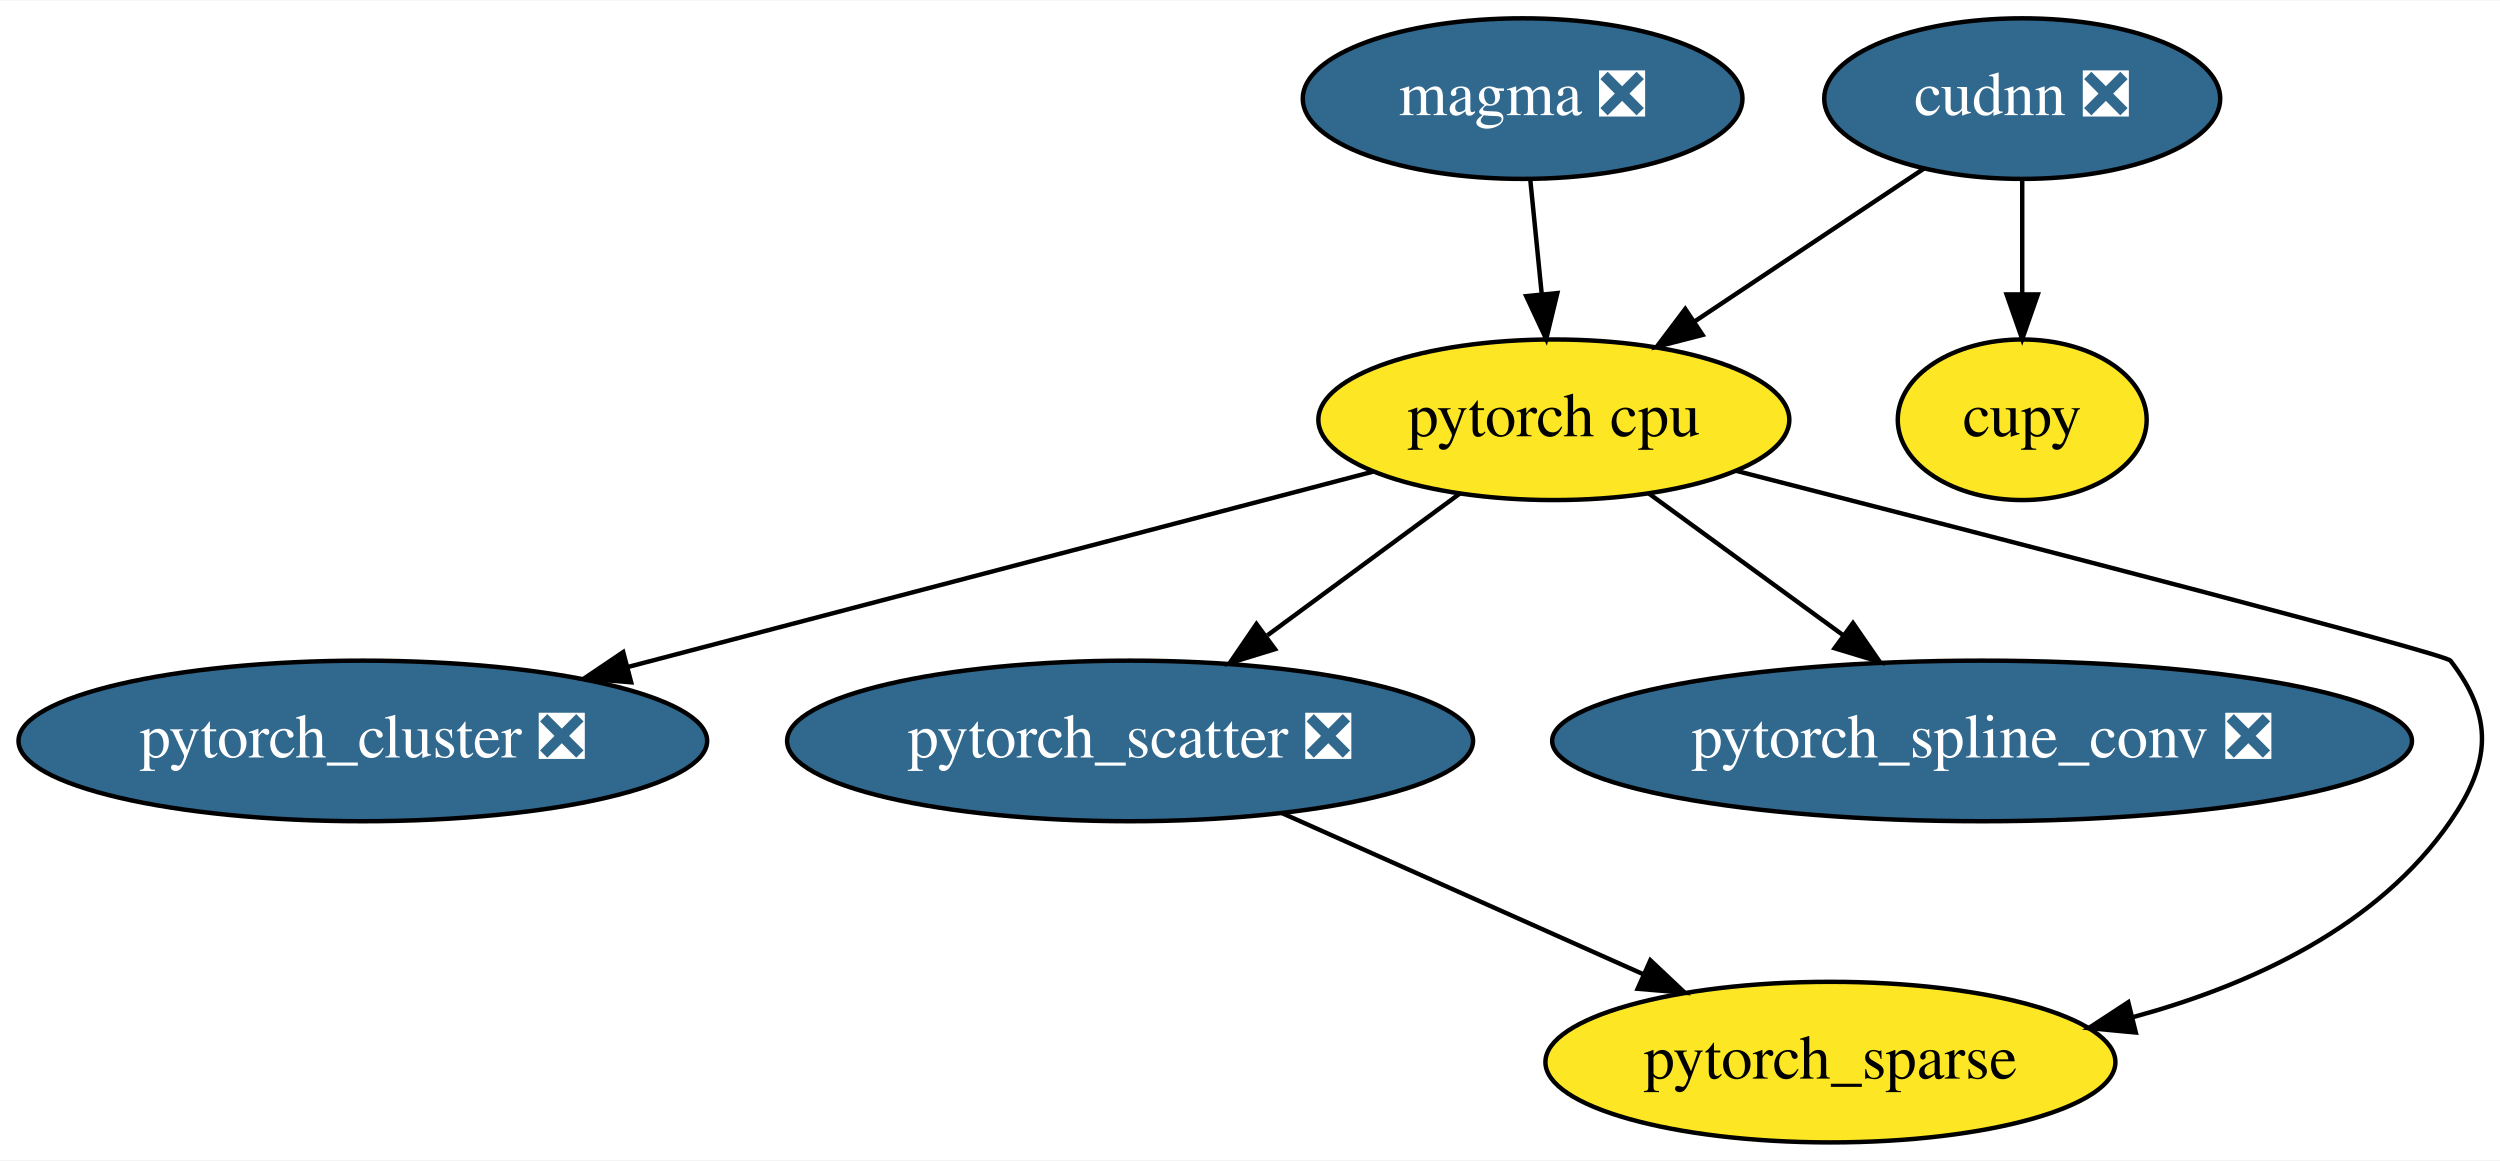
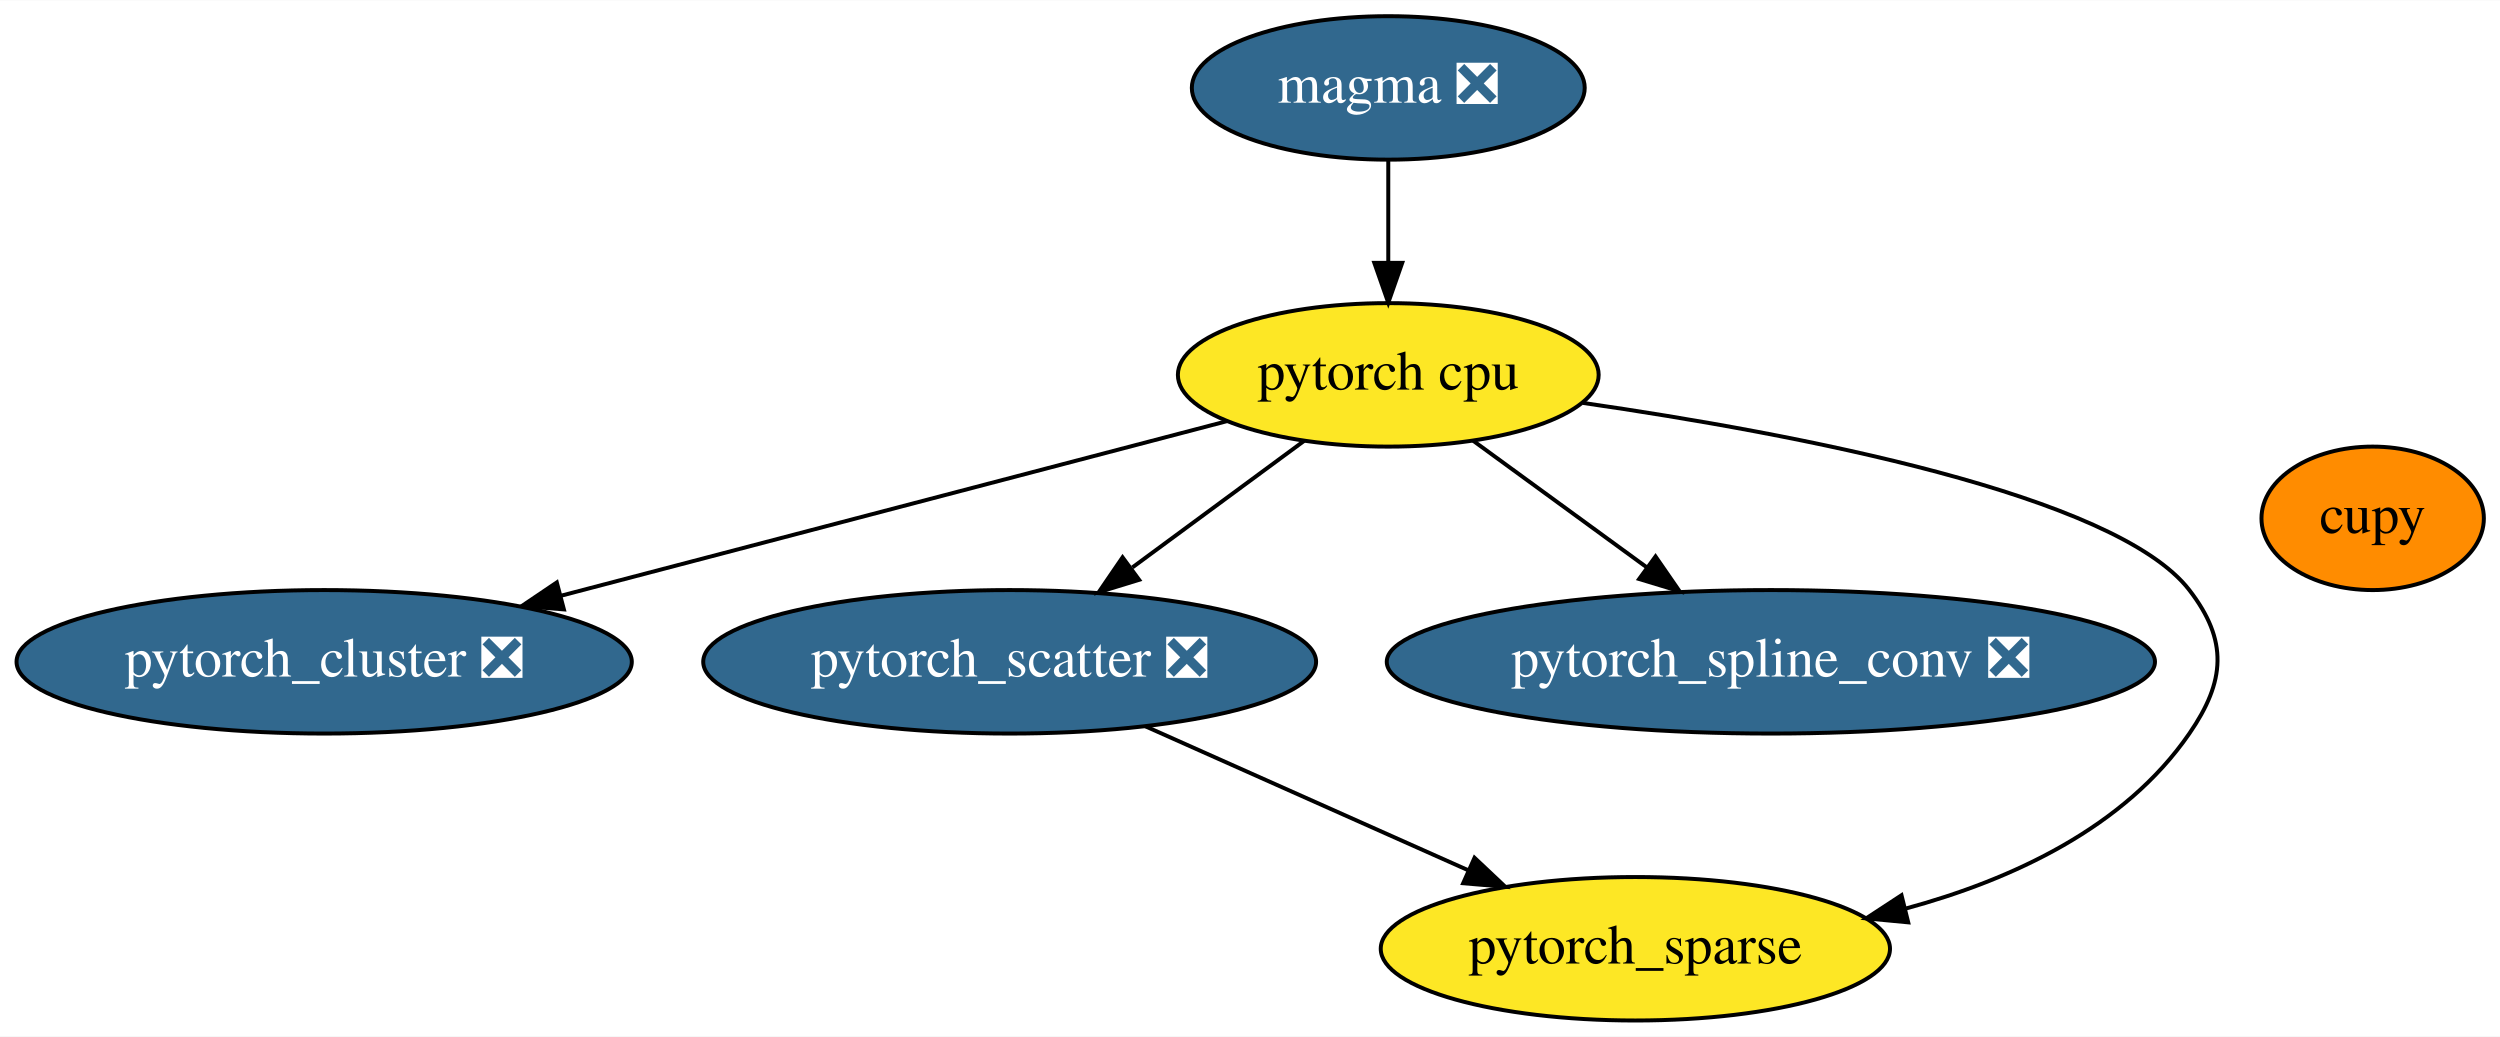
- <svg xmlns="http://www.w3.org/2000/svg" xmlns:xlink="http://www.w3.org/1999/xlink" width="560pt" height="260pt" viewBox="0.00 0.00 560.45 260.00">
+ <svg xmlns="http://www.w3.org/2000/svg" xmlns:xlink="http://www.w3.org/1999/xlink" width="627pt" height="260pt" viewBox="0.00 0.00 627.29 260.00">
  <g id="graph0" class="graph" transform="scale(1 1) rotate(0) translate(4 256)">
-     <polygon fill="white" stroke="transparent" points="-4,4 -4,-256 556.45,-256 556.45,4 -4,4" />
+     <polygon fill="white" stroke="transparent" points="-4,4 -4,-256 623.29,-256 623.29,4 -4,4" />
    <g id="node1" class="node">
      <g id="a_node1">
        <a xlink:href="https://github.com/conda-forge/pytorch-cpu-feedstock" xlink:title="pytorch cpu">
          <ellipse fill="#fde725" stroke="black" cx="344.34" cy="-162" rx="52.79" ry="18" />
          <text text-anchor="middle" x="344.34" y="-158.3" font-family="Times,serif" font-size="14.00">pytorch cpu</text>
        </a>
      </g>
    </g>
-     <g id="node4" class="node">
-       <g id="a_node4">
+     <g id="node3" class="node">
+       <g id="a_node3">
        <a xlink:href="https://github.com/conda-forge/pytorch_cluster-feedstock/pull/10" xlink:title="pytorch_cluster ❎">
          <ellipse fill="#31688e" stroke="black" cx="77.34" cy="-90" rx="77.19" ry="18" />
          <text text-anchor="middle" x="77.34" y="-86.3" font-family="Times,serif" font-size="14.00" fill="white">pytorch_cluster ❎</text>
        </a>
      </g>
    </g>
    <g id="edge1" class="edge">
      <path fill="none" stroke="black" d="M303.79,-150.37C259.34,-138.72 187.6,-119.91 136.79,-106.59" />
      <polygon fill="black" stroke="black" points="137.49,-103.15 126.93,-104 135.71,-109.92 137.49,-103.15" />
    </g>
-     <g id="node5" class="node">
-       <g id="a_node5">
+     <g id="node4" class="node">
+       <g id="a_node4">
        <a xlink:href="https://github.com/conda-forge/pytorch_scatter-feedstock/pull/11" xlink:title="pytorch_scatter ❎">
          <ellipse fill="#31688e" stroke="black" cx="249.34" cy="-90" rx="76.89" ry="18" />
          <text text-anchor="middle" x="249.34" y="-86.3" font-family="Times,serif" font-size="14.00" fill="white">pytorch_scatter ❎</text>
        </a>
      </g>
    </g>
    <g id="edge2" class="edge">
      <path fill="none" stroke="black" d="M323.26,-145.46C310.58,-136.13 294.23,-124.07 280.13,-113.68" />
      <polygon fill="black" stroke="black" points="281.82,-110.58 271.69,-107.47 277.67,-116.22 281.82,-110.58" />
    </g>
-     <g id="node6" class="node">
-       <g id="a_node6">
+     <g id="node5" class="node">
+       <g id="a_node5">
        <a xlink:href="https://github.com/conda-forge/pytorch_spline_conv-feedstock/pull/7" xlink:title="pytorch_spline_conv ❎">
          <ellipse fill="#31688e" stroke="black" cx="440.34" cy="-90" rx="96.38" ry="18" />
          <text text-anchor="middle" x="440.34" y="-86.3" font-family="Times,serif" font-size="14.00" fill="white">pytorch_spline_conv ❎</text>
        </a>
      </g>
    </g>
    <g id="edge4" class="edge">
      <path fill="none" stroke="black" d="M365.65,-145.46C378.49,-136.1 395.06,-124.02 409.33,-113.61" />
      <polygon fill="black" stroke="black" points="411.4,-116.43 417.42,-107.71 407.28,-110.78 411.4,-116.43" />
    </g>
-     <g id="node7" class="node">
-       <g id="a_node7">
+     <g id="node6" class="node">
+       <g id="a_node6">
        <a xlink:href="https://github.com/conda-forge/pytorch_sparse-feedstock" xlink:title="pytorch_sparse">
          <ellipse fill="#fde725" stroke="black" cx="406.34" cy="-18" rx="63.89" ry="18" />
          <text text-anchor="middle" x="406.34" y="-14.3" font-family="Times,serif" font-size="14.00">pytorch_sparse</text>
        </a>
      </g>
    </g>
    <g id="edge3" class="edge">
-       <path fill="none" stroke="black" d="M385.19,-150.56C443.58,-135.58 544.09,-109.62 545.34,-108 555.11,-95.33 554.42,-85.18 545.34,-72 529.1,-48.42 500.85,-35.32 474.04,-28.05" />
+       <path fill="none" stroke="black" d="M393.19,-154.96C446.54,-147.24 526.9,-131.94 545.34,-108 555.11,-95.33 554.42,-85.18 545.34,-72 529.1,-48.42 500.85,-35.32 474.04,-28.05" />
      <polygon fill="black" stroke="black" points="474.8,-24.63 464.25,-25.63 473.12,-31.43 474.8,-24.63" />
    </g>
    <g id="node2" class="node">
      <g id="a_node2">
        <a xlink:href="https://github.com/conda-forge/cupy-feedstock" xlink:title="cupy">
-           <ellipse fill="#fde725" stroke="black" cx="449.34" cy="-162" rx="27.9" ry="18" />
-           <text text-anchor="middle" x="449.34" y="-158.3" font-family="Times,serif" font-size="14.00">cupy</text>
+           <ellipse fill="#ff8c00" stroke="black" cx="591.34" cy="-126" rx="27.9" ry="18" />
+           <text text-anchor="middle" x="591.34" y="-122.3" font-family="Times,serif" font-size="14.00">cupy</text>
        </a>
      </g>
    </g>
-     <g id="node3" class="node">
-       <g id="a_node3">
-         <a xlink:href="https://github.com/conda-forge/cudnn-feedstock/pull/1" xlink:title="cudnn ❎">
-           <ellipse fill="#31688e" stroke="black" cx="449.34" cy="-234" rx="44.39" ry="18" />
-           <text text-anchor="middle" x="449.34" y="-230.3" font-family="Times,serif" font-size="14.00" fill="white">cudnn ❎</text>
+     <g id="edge5" class="edge">
+       <path fill="none" stroke="black" d="M283.41,-73.81C307.16,-63.22 339,-49.02 364.33,-37.73" />
+       <polygon fill="black" stroke="black" points="365.98,-40.83 373.69,-33.56 363.13,-34.44 365.98,-40.83" />
+     </g>
+     <g id="node7" class="node">
+       <g id="a_node7">
+         <a xlink:href="https://github.com/conda-forge/magma-feedstock/pull/2" xlink:title="magma ❎">
+           <ellipse fill="#31688e" stroke="black" cx="344.34" cy="-234" rx="49.29" ry="18" />
+           <text text-anchor="middle" x="344.34" y="-230.3" font-family="Times,serif" font-size="14.00" fill="white">magma ❎</text>
        </a>
      </g>
    </g>
    <g id="edge6" class="edge">
-       <path fill="none" stroke="black" d="M427.33,-218.33C412.38,-208.36 392.38,-195.02 375.75,-183.94" />
-       <polygon fill="black" stroke="black" points="377.68,-181.02 367.42,-178.38 373.8,-186.84 377.68,-181.02" />
-     </g>
-     <g id="edge5" class="edge">
-       <path fill="none" stroke="black" d="M449.34,-215.7C449.34,-207.98 449.34,-198.71 449.34,-190.11" />
-       <polygon fill="black" stroke="black" points="452.84,-190.1 449.34,-180.1 445.84,-190.1 452.84,-190.1" />
-     </g>
-     <g id="edge7" class="edge">
-       <path fill="none" stroke="black" d="M283.41,-73.81C307.16,-63.22 339,-49.02 364.33,-37.73" />
-       <polygon fill="black" stroke="black" points="365.98,-40.83 373.69,-33.56 363.13,-34.44 365.98,-40.83" />
-     </g>
-     <g id="node8" class="node">
-       <g id="a_node8">
-         <a xlink:href="https://github.com/conda-forge/magma-feedstock/pull/2" xlink:title="magma ❎">
-           <ellipse fill="#31688e" stroke="black" cx="337.34" cy="-234" rx="49.29" ry="18" />
-           <text text-anchor="middle" x="337.34" y="-230.3" font-family="Times,serif" font-size="14.00" fill="white">magma ❎</text>
-         </a>
-       </g>
-     </g>
-     <g id="edge8" class="edge">
-       <path fill="none" stroke="black" d="M339.07,-215.7C339.84,-207.98 340.77,-198.71 341.63,-190.11" />
-       <polygon fill="black" stroke="black" points="345.12,-190.4 342.63,-180.1 338.15,-189.71 345.12,-190.4" />
+       <path fill="none" stroke="black" d="M344.34,-215.7C344.34,-207.98 344.34,-198.71 344.34,-190.11" />
+       <polygon fill="black" stroke="black" points="347.84,-190.1 344.34,-180.1 340.84,-190.1 347.84,-190.1" />
    </g>
  </g>
</svg>
